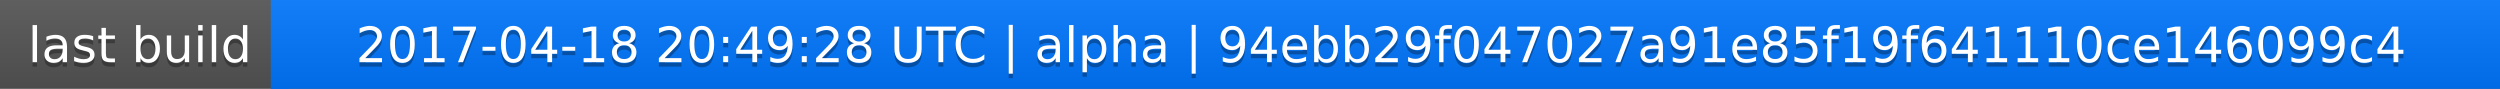
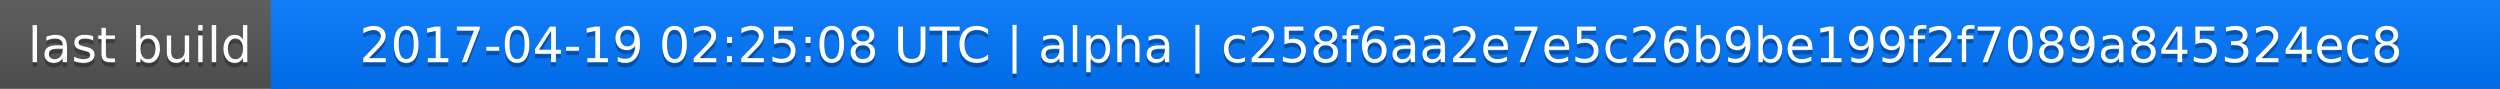
<svg xmlns="http://www.w3.org/2000/svg" width="563" height="20">
  <linearGradient id="a" x2="0" y2="100%">
    <stop offset="0" stop-color="#bbb" stop-opacity=".1" />
    <stop offset="1" stop-opacity=".1" />
  </linearGradient>
  <rect rx="0" width="563" height="20" fill="#555" />
  <rect rx="0" x="61" width="502" height="20" fill="#07f" />
  <path fill="#07f" d="M61 0h4v20h-4z" />
  <rect rx="0" width="563" height="20" fill="url(#a)" />
  <g fill="#fff" text-anchor="middle" font-family="DejaVu Sans,Verdana,Geneva,sans-serif" font-size="11">
    <text x="31.5" y="15" fill="#010101" fill-opacity=".3">last build</text>
    <text x="31.5" y="14">last build</text>
-     <text x="311" y="15" fill="#010101" fill-opacity=".3">2017-04-18 20:49:28 UTC | alpha | 94ebb29f047027a91e85f19f641110ce146099c4</text>
-     <text x="311" y="14">2017-04-18 20:49:28 UTC | alpha | 94ebb29f047027a91e85f19f641110ce146099c4</text>
+     <text x="311" y="15" fill="#010101" fill-opacity=".3">2017-04-19 02:25:08 UTC | alpha | c258f6aa2e7e5c26b9be199f2f7089a845324ec8</text>
+     <text x="311" y="14">2017-04-19 02:25:08 UTC | alpha | c258f6aa2e7e5c26b9be199f2f7089a845324ec8</text>
  </g>
</svg>
